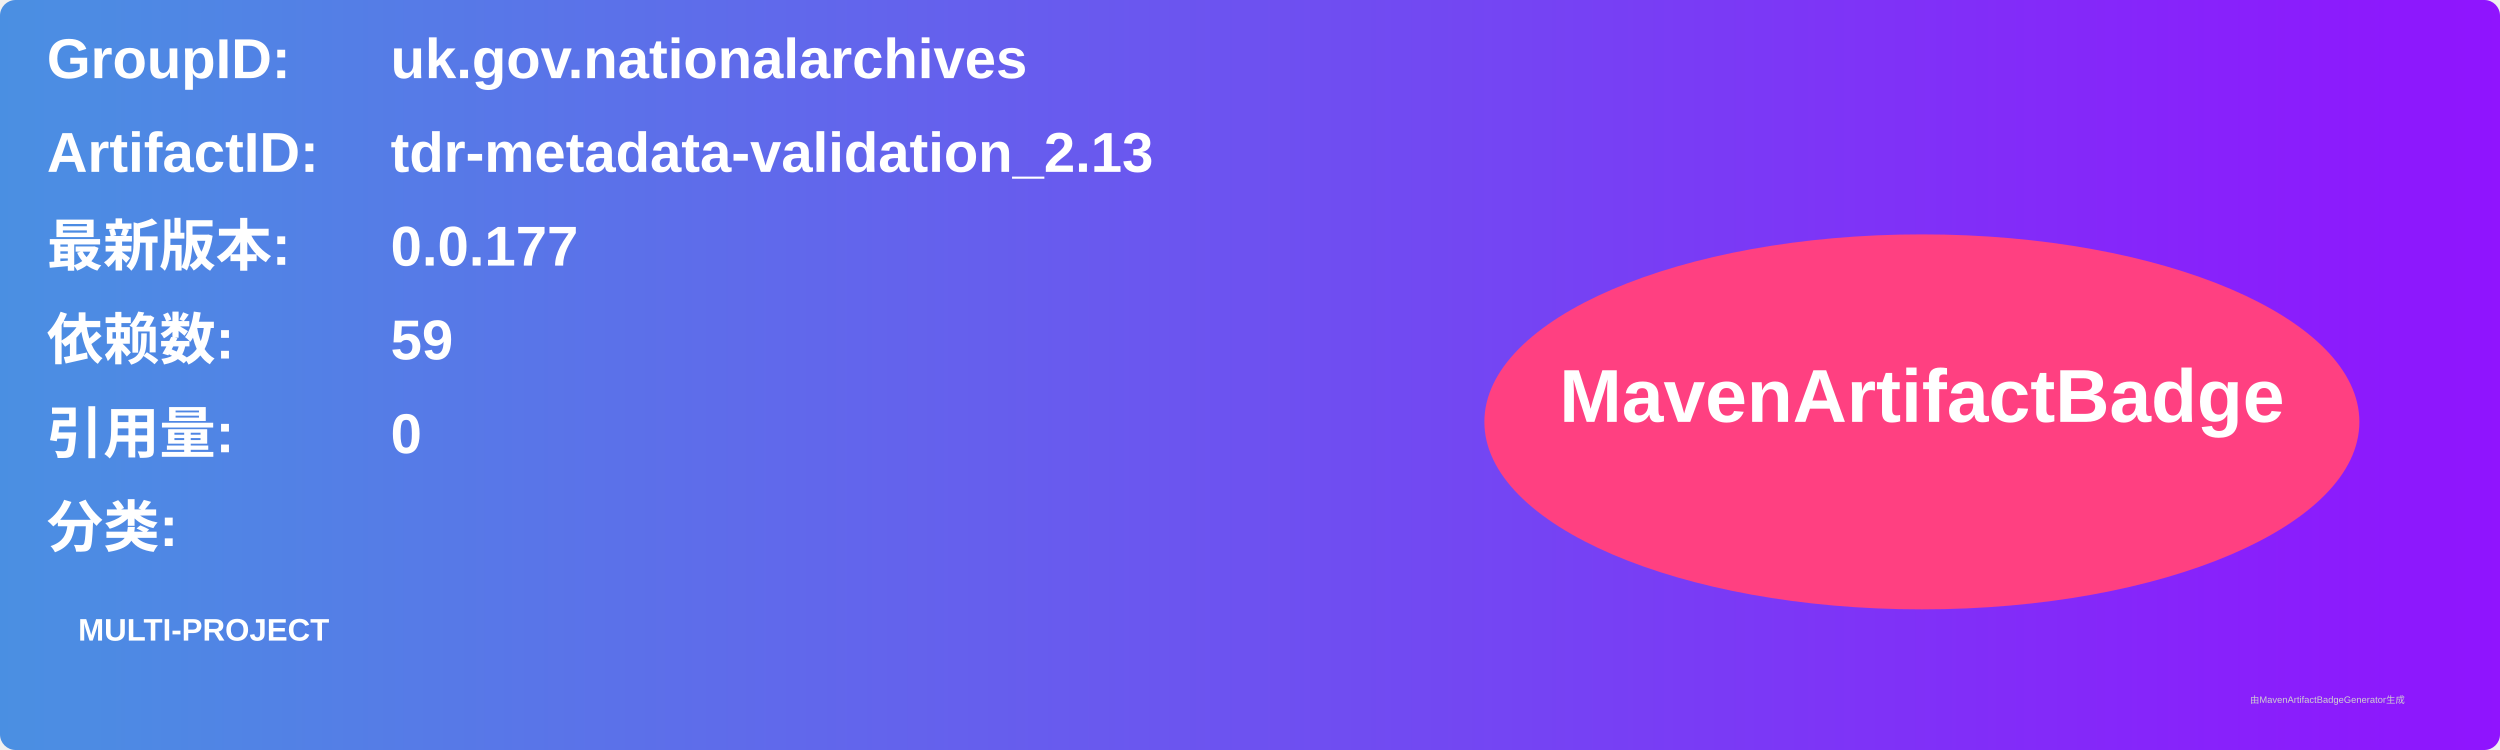
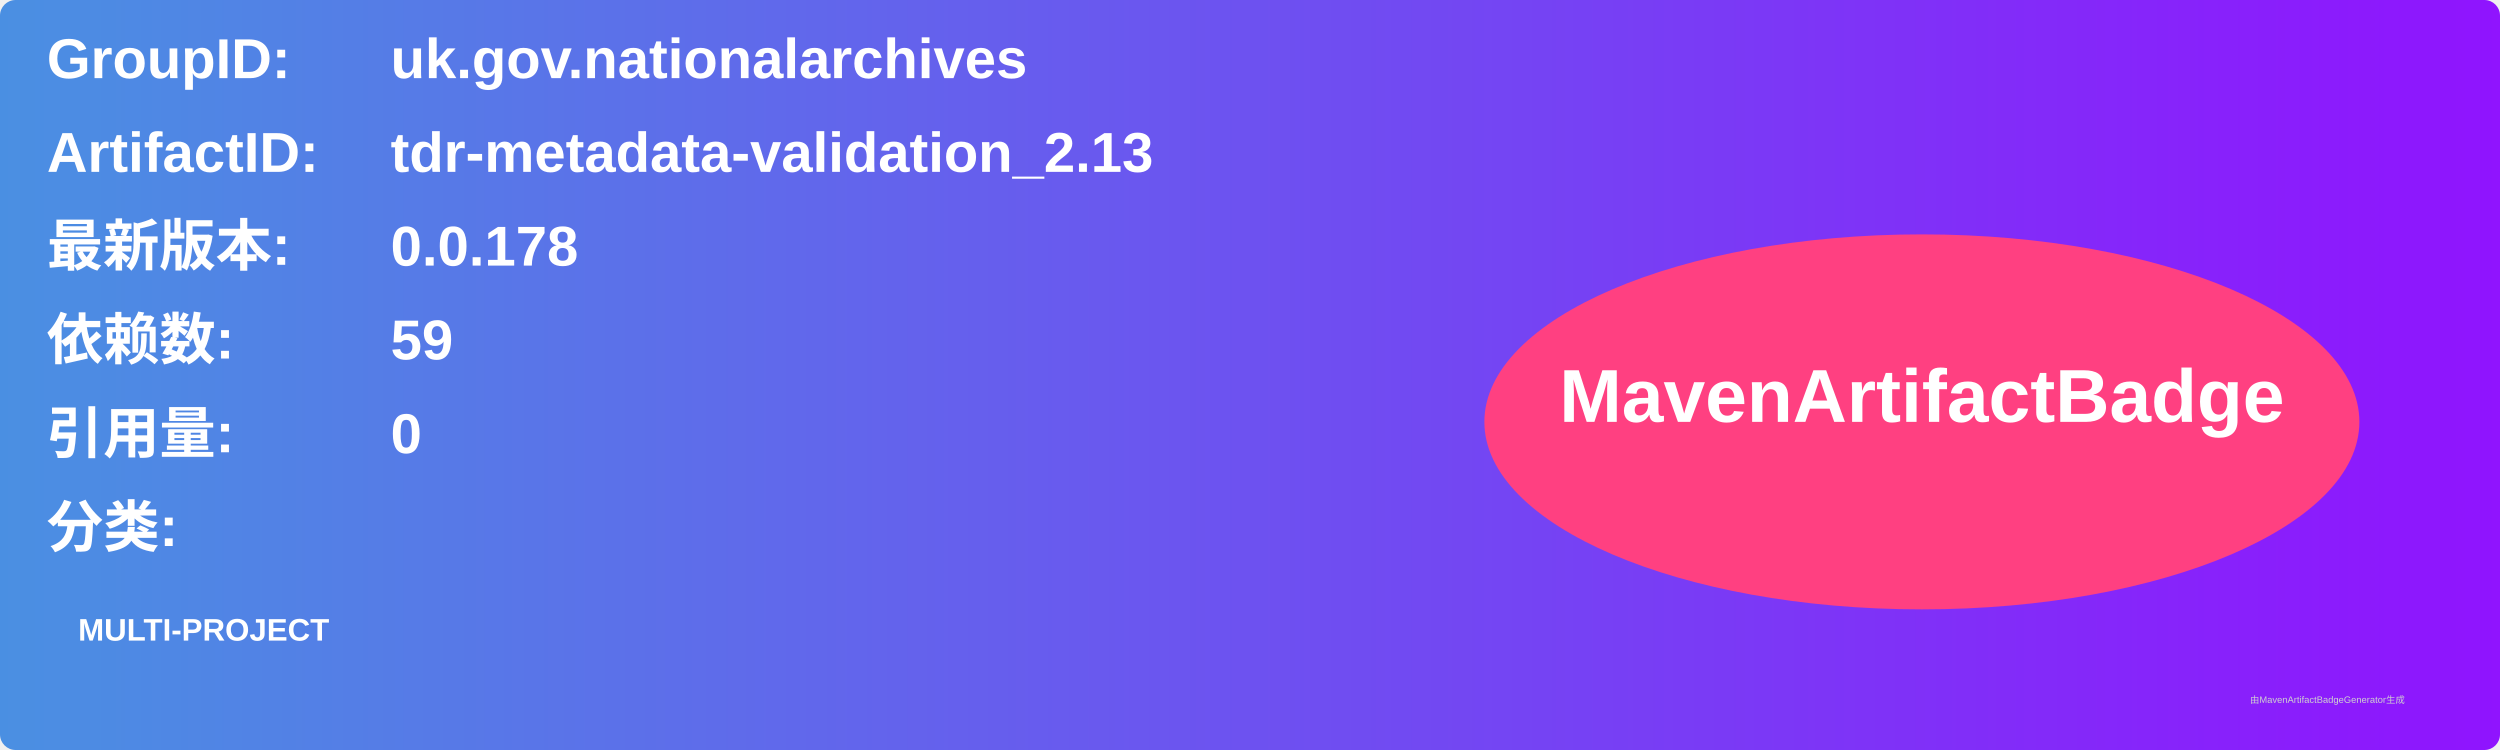
<svg xmlns="http://www.w3.org/2000/svg" width="800" height="240" viewBox="0 0 800 240">
  <linearGradient id="grad" x1="0%" y1="0%" x2="100%" y2="0%">
    <stop offset="0%" stop-color="#4a90e2" />
    <stop offset="100%" stop-color="#9013fe" />
  </linearGradient>
  <rect width="100%" height="100%" rx="5" ry="5" fill="url(#grad)" />
  <g transform="translate(15, 15)">
    <text x="0" y="10" font-family="Arial" font-size="18" fill="white" font-weight="bold" width="260">GroupID:</text>
    <text x="110" y="10" font-family="Arial" font-size="18" fill="white" font-weight="bold" width="460">uk.gov.nationalarchives</text>
    <text x="0" y="40" font-family="Arial" font-size="18" fill="white" font-weight="bold" width="260">ArtifactID:</text>
    <text x="110" y="40" font-family="Arial" font-size="18" fill="white" font-weight="bold" width="460">tdr-metadata-validation_2.13</text>
    <text x="0" y="70" font-family="Arial" font-size="18" fill="white" font-weight="bold">最新版本:</text>
    <text x="110" y="70" font-family="Arial" font-size="18" fill="white" font-weight="bold">
-       <tspan font-weight="bold">0.0.177</tspan>
+       <tspan font-weight="bold">0.0.178</tspan>
    </text>
    <text x="0" y="100" font-family="Arial" font-size="18" fill="white" font-weight="bold">依赖数: </text>
    <text x="110" y="100" font-family="Arial" font-size="18" fill="white">
      <tspan font-weight="bold">59</tspan>
    </text>
    <text x="0" y="130" font-family="Arial" font-size="18" fill="white" font-weight="bold">引用量: </text>
    <text x="110" y="130" font-family="Arial" font-size="18" fill="white">
      <tspan font-weight="bold">0</tspan>
    </text>
    <text x="0" y="160" font-family="Arial" font-size="18" fill="white" font-weight="bold">分类:</text>
    <text x="10" y="190" font-family="Arial" font-size="10" fill="white">
      <tspan font-weight="bold">MULTI-PROJECT</tspan>
    </text>
    <ellipse cx="600" cy="120" rx="140" ry="60" fill="#ff4081" />
    <text x="600" y="120" text-anchor="middle" font-family="Arial" font-size="24" fill="white" font-weight="bold">MavenArtifactBadge</text>
  </g>
  <text x="720" y="225" font-family="Arial" font-size="3" fill="#d0d0d0">由MavenArtifactBadgeGenerator生成</text>
</svg>
